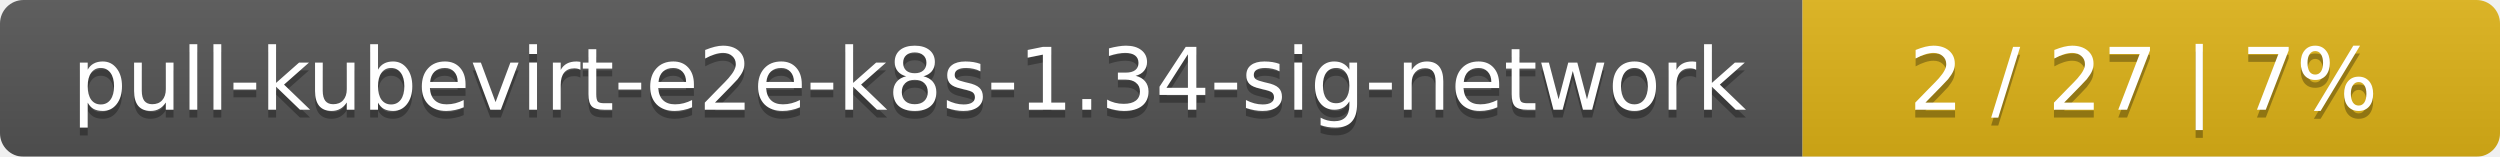
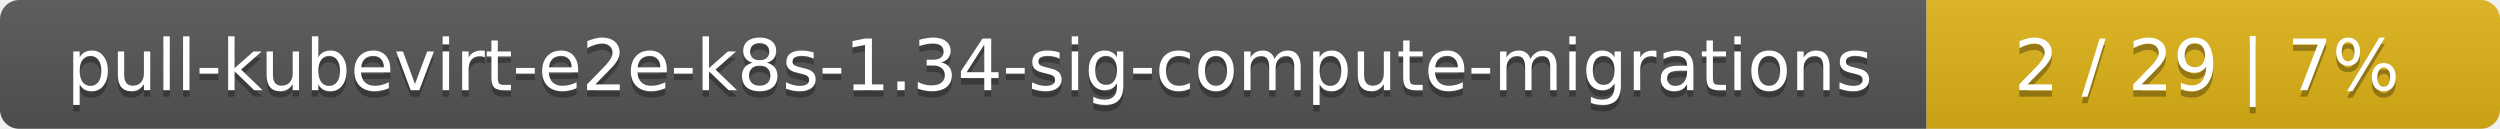
- <svg xmlns="http://www.w3.org/2000/svg" width="319" height="20">
+ <svg xmlns="http://www.w3.org/2000/svg" width="388" height="20">
  <linearGradient id="smooth" x2="0" y2="100%">
    <stop offset="0" stop-color="#bbb" stop-opacity=".1" />
    <stop offset="1" stop-opacity=".1" />
  </linearGradient>
  <mask id="round">
-     <rect width="319" height="20" rx="3" fill="#fff" />
+     <rect width="388" height="20" rx="3" fill="#fff" />
  </mask>
  <g mask="url(#round)">
-     <rect width="230" height="20" fill="#555" />
-     <rect x="230" width="89" height="20" fill="#dfb317" />
-     <rect width="319" height="20" fill="url(#smooth)" />
+     <rect width="299" height="20" fill="#555" />
+     <rect x="299" width="89" height="20" fill="#dfb317" />
+     <rect width="388" height="20" fill="url(#smooth)" />
  </g>
  <g fill="#fff" text-anchor="middle" font-family="DejaVu Sans,Verdana,Geneva,sans-serif" font-size="11">
-     <text x="116" y="15" fill="#010101" fill-opacity=".3">pull-kubevirt-e2e-k8s-1.34-sig-network</text>
-     <text x="116" y="14">pull-kubevirt-e2e-k8s-1.34-sig-network</text>
-     <text x="273.5" y="15" fill="#010101" fill-opacity=".3">2 / 27    |    7%</text>
-     <text x="273.5" y="14">2 / 27    |    7%</text>
+     <text x="150.5" y="15" fill="#010101" fill-opacity=".3">pull-kubevirt-e2e-k8s-1.34-sig-compute-migrations</text>
+     <text x="150.5" y="14">pull-kubevirt-e2e-k8s-1.34-sig-compute-migrations</text>
+     <text x="342.5" y="15" fill="#010101" fill-opacity=".3">2 / 29    |    7%</text>
+     <text x="342.5" y="14">2 / 29    |    7%</text>
  </g>
</svg>
